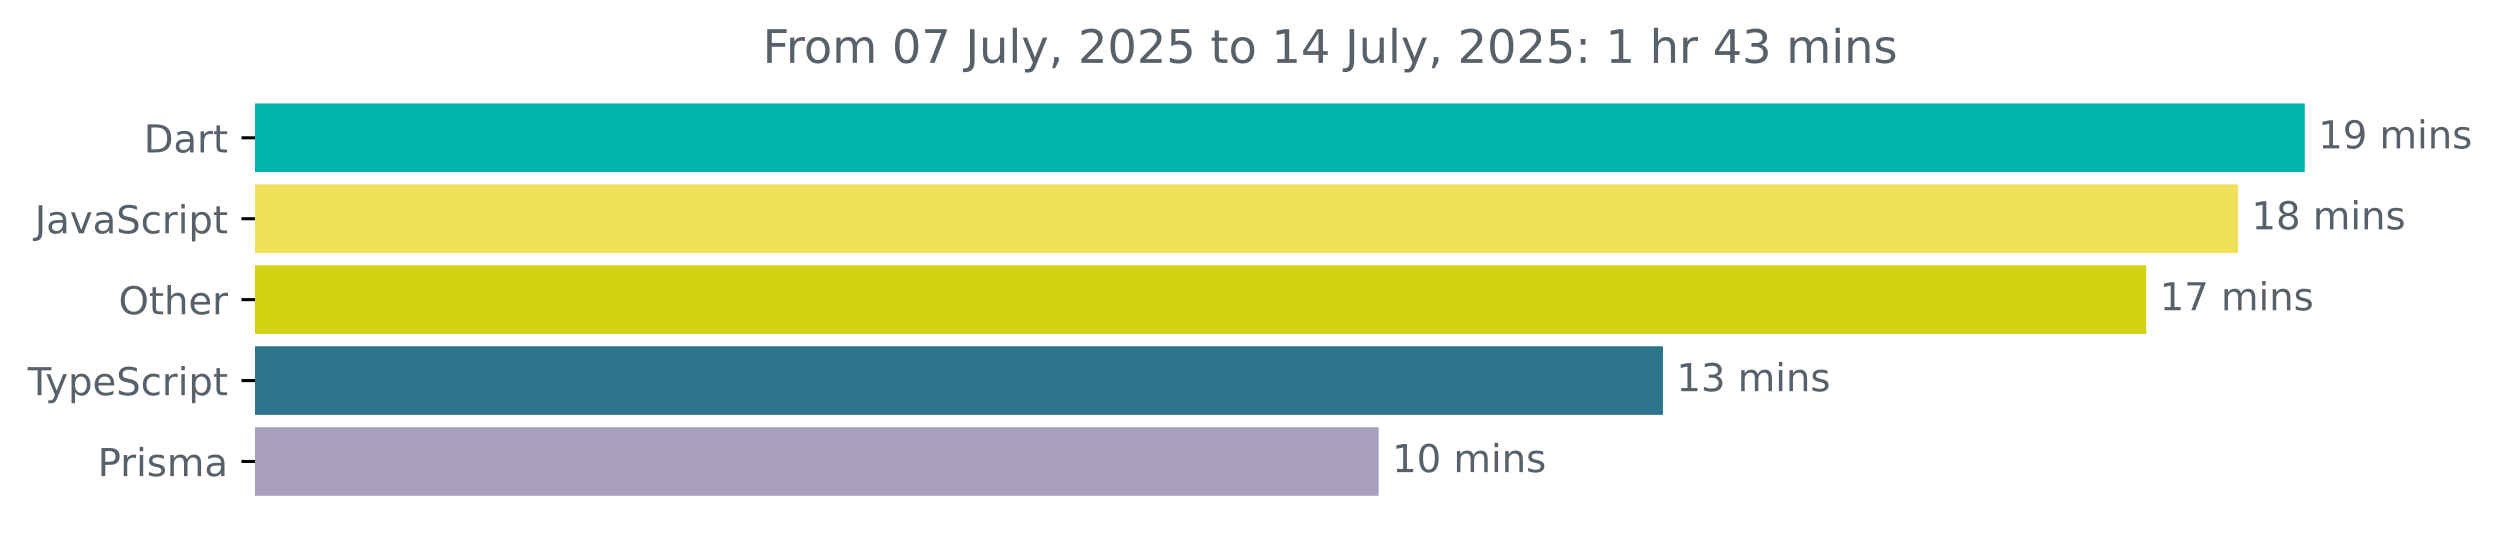
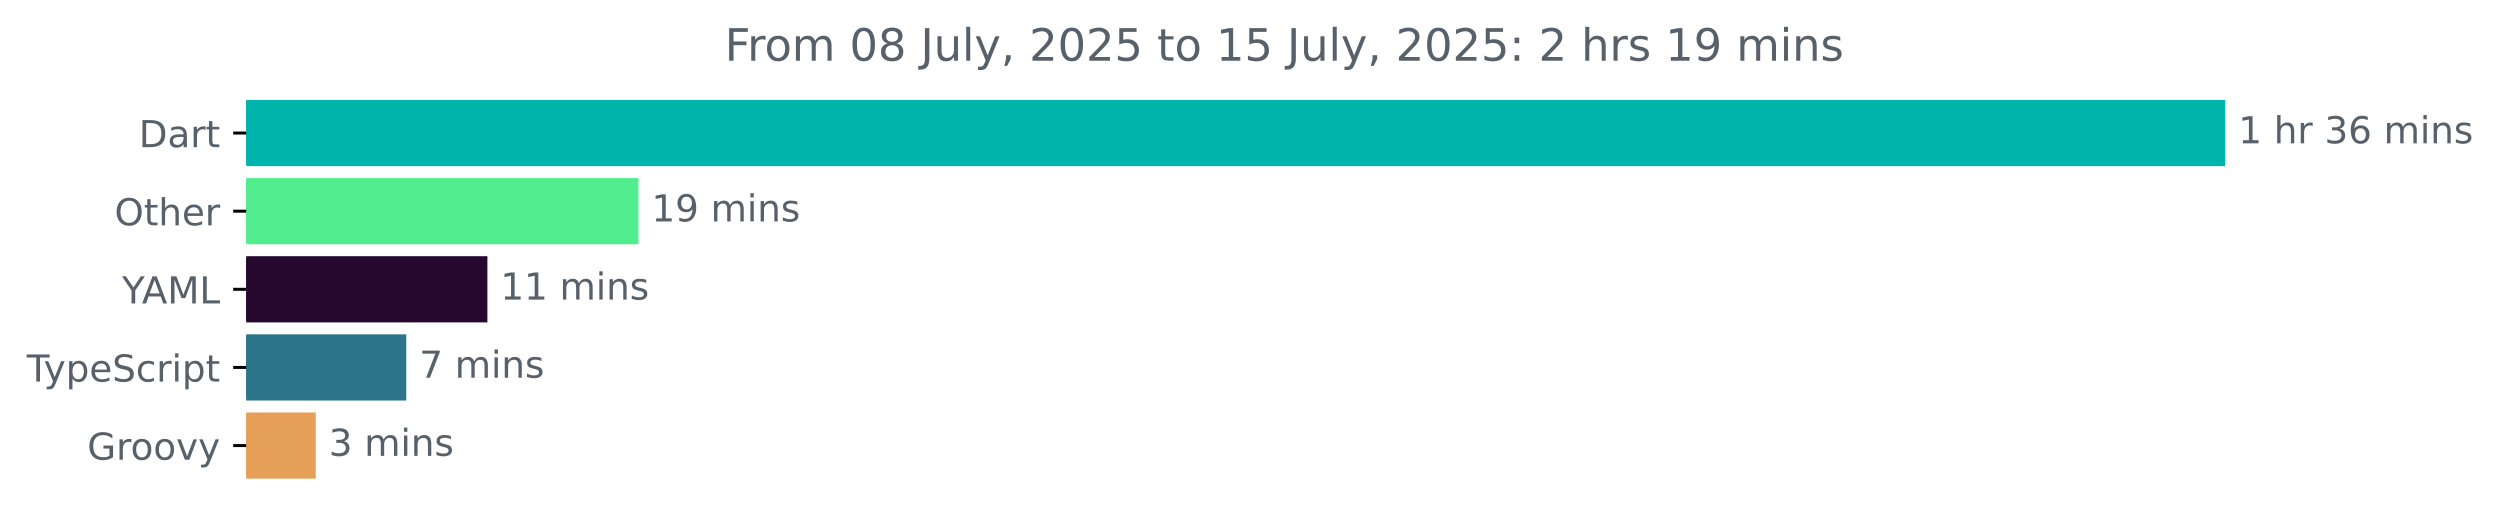
- <svg xmlns="http://www.w3.org/2000/svg" xmlns:xlink="http://www.w3.org/1999/xlink" width="648.768pt" height="140.398pt" viewBox="0 0 648.768 140.398" version="1.1">
+ <svg xmlns="http://www.w3.org/2000/svg" xmlns:xlink="http://www.w3.org/1999/xlink" width="671.935pt" height="140.398pt" viewBox="0 0 671.935 140.398" version="1.1">
  <defs>
    <style type="text/css">*{stroke-linejoin: round; stroke-linecap: butt}</style>
  </defs>
  <g id="figure_1">
    <g id="patch_1">
-       <path d="M -0 140.398  L 648.768 140.398  L 648.768 0  L -0 0  L -0 140.398  z " style="fill: none" />
+       <path d="M -0 140.398  L 671.935 140.398  L 671.935 0  L -0 0  L -0 140.398  z " style="fill: none" />
    </g>
    <g id="axes_1">
      <g id="patch_2">
-         <path d="M 66.17 27.358  L 597.599 27.358  L 597.599 44.158  L 66.17 44.158  z " clip-path="url(#pe03c521fd4)" style="fill: #00b4ab; stroke: #00b4ab; stroke-linejoin: miter" />
+         <path d="M 66.17 27.358  L 597.599 27.358  L 597.599 44.158  L 66.17 44.158  z " clip-path="url(#pd0c3a65973)" style="fill: #00b4ab; stroke: #00b4ab; stroke-linejoin: miter" />
      </g>
      <g id="patch_3">
-         <path d="M 66.17 48.358  L 580.291 48.358  L 580.291 65.158  L 66.17 65.158  z " clip-path="url(#pe03c521fd4)" style="fill: #f1e05a; stroke: #f1e05a; stroke-linejoin: miter" />
+         <path d="M 66.17 48.358  L 171.105 48.358  L 171.105 65.158  L 66.17 65.158  z " clip-path="url(#pd0c3a65973)" style="fill: #52ed8e; stroke: #52ed8e; stroke-linejoin: miter" />
      </g>
      <g id="patch_4">
-         <path d="M 66.17 69.358  L 556.458 69.358  L 556.458 86.158  L 66.17 86.158  z " clip-path="url(#pe03c521fd4)" style="fill: #d1d313; stroke: #d1d313; stroke-linejoin: miter" />
+         <path d="M 66.17 69.358  L 130.498 69.358  L 130.498 86.158  L 66.17 86.158  z " clip-path="url(#pd0c3a65973)" style="fill: #26072e; stroke: #26072e; stroke-linejoin: miter" />
      </g>
      <g id="patch_5">
-         <path d="M 66.17 90.358  L 431.049 90.358  L 431.049 107.158  L 66.17 107.158  z " clip-path="url(#pe03c521fd4)" style="fill: #2b7489; stroke: #2b7489; stroke-linejoin: miter" />
+         <path d="M 66.17 90.358  L 108.697 90.358  L 108.697 107.158  L 66.17 107.158  z " clip-path="url(#pd0c3a65973)" style="fill: #2b7489; stroke: #2b7489; stroke-linejoin: miter" />
      </g>
      <g id="patch_6">
-         <path d="M 66.17 111.358  L 357.279 111.358  L 357.279 128.158  L 66.17 128.158  z " clip-path="url(#pe03c521fd4)" style="fill: #a79fbd; stroke: #a79fbd; stroke-linejoin: miter" />
+         <path d="M 66.17 111.358  L 84.363 111.358  L 84.363 128.158  L 66.17 128.158  z " clip-path="url(#pd0c3a65973)" style="fill: #e69f56; stroke: #e69f56; stroke-linejoin: miter" />
      </g>
      <g id="matplotlib.axis_1" />
      <g id="matplotlib.axis_2">
        <g id="ytick_1">
          <g id="line2d_1">
            <defs>
-               <path id="m41f3ce908f" d="M 0 0  L -3.5 0  " style="stroke: #000000; stroke-width: 0.8" />
+               <path id="mbd2e8224ea" d="M 0 0  L -3.5 0  " style="stroke: #000000; stroke-width: 0.8" />
            </defs>
            <g>
-               <use xlink:href="#m41f3ce908f" x="66.17" y="35.758" style="stroke: #000000; stroke-width: 0.8" />
+               <use xlink:href="#mbd2e8224ea" x="66.17" y="35.758" style="stroke: #000000; stroke-width: 0.8" />
            </g>
          </g>
          <g id="text_1">
            <g style="fill: #586069" transform="translate(37.31094 39.55734) scale(0.1 -0.1)">
              <defs>
                <path id="DejaVuSans-44" d="M 1259 4147  L 1259 519  L 2022 519  Q 2988 519 3436 956  Q 3884 1394 3884 2338  Q 3884 3275 3436 3711  Q 2988 4147 2022 4147  L 1259 4147  z M 628 4666  L 1925 4666  Q 3281 4666 3915 4102  Q 4550 3538 4550 2338  Q 4550 1131 3912 565  Q 3275 0 1925 0  L 628 0  L 628 4666  z " transform="scale(0.015625)" />
                <path id="DejaVuSans-61" d="M 2194 1759  Q 1497 1759 1228 1600  Q 959 1441 959 1056  Q 959 750 1161 570  Q 1363 391 1709 391  Q 2188 391 2477 730  Q 2766 1069 2766 1631  L 2766 1759  L 2194 1759  z M 3341 1997  L 3341 0  L 2766 0  L 2766 531  Q 2569 213 2275 61  Q 1981 -91 1556 -91  Q 1019 -91 701 211  Q 384 513 384 1019  Q 384 1609 779 1909  Q 1175 2209 1959 2209  L 2766 2209  L 2766 2266  Q 2766 2663 2505 2880  Q 2244 3097 1772 3097  Q 1472 3097 1187 3025  Q 903 2953 641 2809  L 641 3341  Q 956 3463 1253 3523  Q 1550 3584 1831 3584  Q 2591 3584 2966 3190  Q 3341 2797 3341 1997  z " transform="scale(0.015625)" />
                <path id="DejaVuSans-72" d="M 2631 2963  Q 2534 3019 2420 3045  Q 2306 3072 2169 3072  Q 1681 3072 1420 2755  Q 1159 2438 1159 1844  L 1159 0  L 581 0  L 581 3500  L 1159 3500  L 1159 2956  Q 1341 3275 1631 3429  Q 1922 3584 2338 3584  Q 2397 3584 2469 3576  Q 2541 3569 2628 3553  L 2631 2963  z " transform="scale(0.015625)" />
                <path id="DejaVuSans-74" d="M 1172 4494  L 1172 3500  L 2356 3500  L 2356 3053  L 1172 3053  L 1172 1153  Q 1172 725 1289 603  Q 1406 481 1766 481  L 2356 481  L 2356 0  L 1766 0  Q 1100 0 847 248  Q 594 497 594 1153  L 594 3053  L 172 3053  L 172 3500  L 594 3500  L 594 4494  L 1172 4494  z " transform="scale(0.015625)" />
              </defs>
              <use xlink:href="#DejaVuSans-44" />
              <use xlink:href="#DejaVuSans-61" x="77.002" />
              <use xlink:href="#DejaVuSans-72" x="138.281" />
              <use xlink:href="#DejaVuSans-74" x="179.395" />
            </g>
          </g>
        </g>
        <g id="ytick_2">
          <g id="line2d_2">
            <g>
-               <use xlink:href="#m41f3ce908f" x="66.17" y="56.758" style="stroke: #000000; stroke-width: 0.8" />
+               <use xlink:href="#mbd2e8224ea" x="66.17" y="56.758" style="stroke: #000000; stroke-width: 0.8" />
            </g>
          </g>
          <g id="text_2">
-             <g style="fill: #586069" transform="translate(9.040625 60.55734) scale(0.1 -0.1)">
-               <defs>
-                 <path id="DejaVuSans-4a" d="M 628 4666  L 1259 4666  L 1259 325  Q 1259 -519 939 -900  Q 619 -1281 -91 -1281  L -331 -1281  L -331 -750  L -134 -750  Q 284 -750 456 -515  Q 628 -281 628 325  L 628 4666  z " transform="scale(0.015625)" />
-                 <path id="DejaVuSans-76" d="M 191 3500  L 800 3500  L 1894 563  L 2988 3500  L 3597 3500  L 2284 0  L 1503 0  L 191 3500  z " transform="scale(0.015625)" />
-                 <path id="DejaVuSans-53" d="M 3425 4513  L 3425 3897  Q 3066 4069 2747 4153  Q 2428 4238 2131 4238  Q 1616 4238 1336 4038  Q 1056 3838 1056 3469  Q 1056 3159 1242 3001  Q 1428 2844 1947 2747  L 2328 2669  Q 3034 2534 3370 2195  Q 3706 1856 3706 1288  Q 3706 609 3251 259  Q 2797 -91 1919 -91  Q 1588 -91 1214 -16  Q 841 59 441 206  L 441 856  Q 825 641 1194 531  Q 1563 422 1919 422  Q 2459 422 2753 634  Q 3047 847 3047 1241  Q 3047 1584 2836 1778  Q 2625 1972 2144 2069  L 1759 2144  Q 1053 2284 737 2584  Q 422 2884 422 3419  Q 422 4038 858 4394  Q 1294 4750 2059 4750  Q 2388 4750 2728 4690  Q 3069 4631 3425 4513  z " transform="scale(0.015625)" />
-                 <path id="DejaVuSans-63" d="M 3122 3366  L 3122 2828  Q 2878 2963 2633 3030  Q 2388 3097 2138 3097  Q 1578 3097 1268 2742  Q 959 2388 959 1747  Q 959 1106 1268 751  Q 1578 397 2138 397  Q 2388 397 2633 464  Q 2878 531 3122 666  L 3122 134  Q 2881 22 2623 -34  Q 2366 -91 2075 -91  Q 1284 -91 818 406  Q 353 903 353 1747  Q 353 2603 823 3093  Q 1294 3584 2113 3584  Q 2378 3584 2631 3529  Q 2884 3475 3122 3366  z " transform="scale(0.015625)" />
-                 <path id="DejaVuSans-69" d="M 603 3500  L 1178 3500  L 1178 0  L 603 0  L 603 3500  z M 603 4863  L 1178 4863  L 1178 4134  L 603 4134  L 603 4863  z " transform="scale(0.015625)" />
-                 <path id="DejaVuSans-70" d="M 1159 525  L 1159 -1331  L 581 -1331  L 581 3500  L 1159 3500  L 1159 2969  Q 1341 3281 1617 3432  Q 1894 3584 2278 3584  Q 2916 3584 3314 3078  Q 3713 2572 3713 1747  Q 3713 922 3314 415  Q 2916 -91 2278 -91  Q 1894 -91 1617 61  Q 1341 213 1159 525  z M 3116 1747  Q 3116 2381 2855 2742  Q 2594 3103 2138 3103  Q 1681 3103 1420 2742  Q 1159 2381 1159 1747  Q 1159 1113 1420 752  Q 1681 391 2138 391  Q 2594 391 2855 752  Q 3116 1113 3116 1747  z " transform="scale(0.015625)" />
-               </defs>
-               <use xlink:href="#DejaVuSans-4a" />
-               <use xlink:href="#DejaVuSans-61" x="29.492" />
-               <use xlink:href="#DejaVuSans-76" x="90.771" />
-               <use xlink:href="#DejaVuSans-61" x="149.951" />
-               <use xlink:href="#DejaVuSans-53" x="211.23" />
-               <use xlink:href="#DejaVuSans-63" x="274.707" />
-               <use xlink:href="#DejaVuSans-72" x="329.688" />
-               <use xlink:href="#DejaVuSans-69" x="370.801" />
-               <use xlink:href="#DejaVuSans-70" x="398.584" />
-               <use xlink:href="#DejaVuSans-74" x="462.061" />
-             </g>
-           </g>
-         </g>
-         <g id="ytick_3">
-           <g id="line2d_3">
-             <g>
-               <use xlink:href="#m41f3ce908f" x="66.17" y="77.758" style="stroke: #000000; stroke-width: 0.8" />
-             </g>
-           </g>
-           <g id="text_3">
-             <g style="fill: #586069" transform="translate(30.77656 81.55734) scale(0.1 -0.1)">
+             <g style="fill: #586069" transform="translate(30.77656 60.55734) scale(0.1 -0.1)">
              <defs>
                <path id="DejaVuSans-4f" d="M 2522 4238  Q 1834 4238 1429 3725  Q 1025 3213 1025 2328  Q 1025 1447 1429 934  Q 1834 422 2522 422  Q 3209 422 3611 934  Q 4013 1447 4013 2328  Q 4013 3213 3611 3725  Q 3209 4238 2522 4238  z M 2522 4750  Q 3503 4750 4090 4092  Q 4678 3434 4678 2328  Q 4678 1225 4090 567  Q 3503 -91 2522 -91  Q 1538 -91 948 565  Q 359 1222 359 2328  Q 359 3434 948 4092  Q 1538 4750 2522 4750  z " transform="scale(0.015625)" />
                <path id="DejaVuSans-68" d="M 3513 2113  L 3513 0  L 2938 0  L 2938 2094  Q 2938 2591 2744 2837  Q 2550 3084 2163 3084  Q 1697 3084 1428 2787  Q 1159 2491 1159 1978  L 1159 0  L 581 0  L 581 4863  L 1159 4863  L 1159 2956  Q 1366 3272 1645 3428  Q 1925 3584 2291 3584  Q 2894 3584 3203 3211  Q 3513 2838 3513 2113  z " transform="scale(0.015625)" />
                <path id="DejaVuSans-65" d="M 3597 1894  L 3597 1613  L 953 1613  Q 991 1019 1311 708  Q 1631 397 2203 397  Q 2534 397 2845 478  Q 3156 559 3463 722  L 3463 178  Q 3153 47 2828 -22  Q 2503 -91 2169 -91  Q 1331 -91 842 396  Q 353 884 353 1716  Q 353 2575 817 3079  Q 1281 3584 2069 3584  Q 2775 3584 3186 3129  Q 3597 2675 3597 1894  z M 3022 2063  Q 3016 2534 2758 2815  Q 2500 3097 2075 3097  Q 1594 3097 1305 2825  Q 1016 2553 972 2059  L 3022 2063  z " transform="scale(0.015625)" />
              </defs>
              <use xlink:href="#DejaVuSans-4f" />
              <use xlink:href="#DejaVuSans-74" x="78.711" />
              <use xlink:href="#DejaVuSans-68" x="117.92" />
              <use xlink:href="#DejaVuSans-65" x="181.299" />
              <use xlink:href="#DejaVuSans-72" x="242.822" />
            </g>
          </g>
        </g>
+         <g id="ytick_3">
+           <g id="line2d_3">
+             <g>
+               <use xlink:href="#mbd2e8224ea" x="66.17" y="77.758" style="stroke: #000000; stroke-width: 0.8" />
+             </g>
+           </g>
+           <g id="text_3">
+             <g style="fill: #586069" transform="translate(32.79688 81.55734) scale(0.1 -0.1)">
+               <defs>
+                 <path id="DejaVuSans-59" d="M -13 4666  L 666 4666  L 1959 2747  L 3244 4666  L 3922 4666  L 2272 2222  L 2272 0  L 1638 0  L 1638 2222  L -13 4666  z " transform="scale(0.015625)" />
+                 <path id="DejaVuSans-41" d="M 2188 4044  L 1331 1722  L 3047 1722  L 2188 4044  z M 1831 4666  L 2547 4666  L 4325 0  L 3669 0  L 3244 1197  L 1141 1197  L 716 0  L 50 0  L 1831 4666  z " transform="scale(0.015625)" />
+                 <path id="DejaVuSans-4d" d="M 628 4666  L 1569 4666  L 2759 1491  L 3956 4666  L 4897 4666  L 4897 0  L 4281 0  L 4281 4097  L 3078 897  L 2444 897  L 1241 4097  L 1241 0  L 628 0  L 628 4666  z " transform="scale(0.015625)" />
+                 <path id="DejaVuSans-4c" d="M 628 4666  L 1259 4666  L 1259 531  L 3531 531  L 3531 0  L 628 0  L 628 4666  z " transform="scale(0.015625)" />
+               </defs>
+               <use xlink:href="#DejaVuSans-59" />
+               <use xlink:href="#DejaVuSans-41" x="53.334" />
+               <use xlink:href="#DejaVuSans-4d" x="121.742" />
+               <use xlink:href="#DejaVuSans-4c" x="208.021" />
+             </g>
+           </g>
+         </g>
        <g id="ytick_4">
          <g id="line2d_4">
            <g>
-               <use xlink:href="#m41f3ce908f" x="66.17" y="98.758" style="stroke: #000000; stroke-width: 0.8" />
+               <use xlink:href="#mbd2e8224ea" x="66.17" y="98.758" style="stroke: #000000; stroke-width: 0.8" />
            </g>
          </g>
          <g id="text_4">
            <g style="fill: #586069" transform="translate(7.2 102.5573) scale(0.1 -0.1)">
              <defs>
                <path id="DejaVuSans-54" d="M -19 4666  L 3928 4666  L 3928 4134  L 2272 4134  L 2272 0  L 1638 0  L 1638 4134  L -19 4134  L -19 4666  z " transform="scale(0.015625)" />
                <path id="DejaVuSans-79" d="M 2059 -325  Q 1816 -950 1584 -1140  Q 1353 -1331 966 -1331  L 506 -1331  L 506 -850  L 844 -850  Q 1081 -850 1212 -737  Q 1344 -625 1503 -206  L 1606 56  L 191 3500  L 800 3500  L 1894 763  L 2988 3500  L 3597 3500  L 2059 -325  z " transform="scale(0.015625)" />
+                 <path id="DejaVuSans-70" d="M 1159 525  L 1159 -1331  L 581 -1331  L 581 3500  L 1159 3500  L 1159 2969  Q 1341 3281 1617 3432  Q 1894 3584 2278 3584  Q 2916 3584 3314 3078  Q 3713 2572 3713 1747  Q 3713 922 3314 415  Q 2916 -91 2278 -91  Q 1894 -91 1617 61  Q 1341 213 1159 525  z M 3116 1747  Q 3116 2381 2855 2742  Q 2594 3103 2138 3103  Q 1681 3103 1420 2742  Q 1159 2381 1159 1747  Q 1159 1113 1420 752  Q 1681 391 2138 391  Q 2594 391 2855 752  Q 3116 1113 3116 1747  z " transform="scale(0.015625)" />
+                 <path id="DejaVuSans-53" d="M 3425 4513  L 3425 3897  Q 3066 4069 2747 4153  Q 2428 4238 2131 4238  Q 1616 4238 1336 4038  Q 1056 3838 1056 3469  Q 1056 3159 1242 3001  Q 1428 2844 1947 2747  L 2328 2669  Q 3034 2534 3370 2195  Q 3706 1856 3706 1288  Q 3706 609 3251 259  Q 2797 -91 1919 -91  Q 1588 -91 1214 -16  Q 841 59 441 206  L 441 856  Q 825 641 1194 531  Q 1563 422 1919 422  Q 2459 422 2753 634  Q 3047 847 3047 1241  Q 3047 1584 2836 1778  Q 2625 1972 2144 2069  L 1759 2144  Q 1053 2284 737 2584  Q 422 2884 422 3419  Q 422 4038 858 4394  Q 1294 4750 2059 4750  Q 2388 4750 2728 4690  Q 3069 4631 3425 4513  z " transform="scale(0.015625)" />
+                 <path id="DejaVuSans-63" d="M 3122 3366  L 3122 2828  Q 2878 2963 2633 3030  Q 2388 3097 2138 3097  Q 1578 3097 1268 2742  Q 959 2388 959 1747  Q 959 1106 1268 751  Q 1578 397 2138 397  Q 2388 397 2633 464  Q 2878 531 3122 666  L 3122 134  Q 2881 22 2623 -34  Q 2366 -91 2075 -91  Q 1284 -91 818 406  Q 353 903 353 1747  Q 353 2603 823 3093  Q 1294 3584 2113 3584  Q 2378 3584 2631 3529  Q 2884 3475 3122 3366  z " transform="scale(0.015625)" />
+                 <path id="DejaVuSans-69" d="M 603 3500  L 1178 3500  L 1178 0  L 603 0  L 603 3500  z M 603 4863  L 1178 4863  L 1178 4134  L 603 4134  L 603 4863  z " transform="scale(0.015625)" />
              </defs>
              <use xlink:href="#DejaVuSans-54" />
              <use xlink:href="#DejaVuSans-79" x="45.459" />
              <use xlink:href="#DejaVuSans-70" x="104.639" />
              <use xlink:href="#DejaVuSans-65" x="168.115" />
              <use xlink:href="#DejaVuSans-53" x="229.639" />
              <use xlink:href="#DejaVuSans-63" x="293.115" />
              <use xlink:href="#DejaVuSans-72" x="348.096" />
              <use xlink:href="#DejaVuSans-69" x="389.209" />
              <use xlink:href="#DejaVuSans-70" x="416.992" />
              <use xlink:href="#DejaVuSans-74" x="480.469" />
            </g>
          </g>
        </g>
        <g id="ytick_5">
          <g id="line2d_5">
            <g>
-               <use xlink:href="#m41f3ce908f" x="66.17" y="119.758" style="stroke: #000000; stroke-width: 0.8" />
+               <use xlink:href="#mbd2e8224ea" x="66.17" y="119.758" style="stroke: #000000; stroke-width: 0.8" />
            </g>
          </g>
          <g id="text_5">
-             <g style="fill: #586069" transform="translate(25.34844 123.5573) scale(0.1 -0.1)">
-               <defs>
-                 <path id="DejaVuSans-50" d="M 1259 4147  L 1259 2394  L 2053 2394  Q 2494 2394 2734 2622  Q 2975 2850 2975 3272  Q 2975 3691 2734 3919  Q 2494 4147 2053 4147  L 1259 4147  z M 628 4666  L 2053 4666  Q 2838 4666 3239 4311  Q 3641 3956 3641 3272  Q 3641 2581 3239 2228  Q 2838 1875 2053 1875  L 1259 1875  L 1259 0  L 628 0  L 628 4666  z " transform="scale(0.015625)" />
-                 <path id="DejaVuSans-73" d="M 2834 3397  L 2834 2853  Q 2591 2978 2328 3040  Q 2066 3103 1784 3103  Q 1356 3103 1142 2972  Q 928 2841 928 2578  Q 928 2378 1081 2264  Q 1234 2150 1697 2047  L 1894 2003  Q 2506 1872 2764 1633  Q 3022 1394 3022 966  Q 3022 478 2636 193  Q 2250 -91 1575 -91  Q 1294 -91 989 -36  Q 684 19 347 128  L 347 722  Q 666 556 975 473  Q 1284 391 1588 391  Q 1994 391 2212 530  Q 2431 669 2431 922  Q 2431 1156 2273 1281  Q 2116 1406 1581 1522  L 1381 1569  Q 847 1681 609 1914  Q 372 2147 372 2553  Q 372 3047 722 3315  Q 1072 3584 1716 3584  Q 2034 3584 2315 3537  Q 2597 3491 2834 3397  z " transform="scale(0.015625)" />
-                 <path id="DejaVuSans-6d" d="M 3328 2828  Q 3544 3216 3844 3400  Q 4144 3584 4550 3584  Q 5097 3584 5394 3201  Q 5691 2819 5691 2113  L 5691 0  L 5113 0  L 5113 2094  Q 5113 2597 4934 2840  Q 4756 3084 4391 3084  Q 3944 3084 3684 2787  Q 3425 2491 3425 1978  L 3425 0  L 2847 0  L 2847 2094  Q 2847 2600 2669 2842  Q 2491 3084 2119 3084  Q 1678 3084 1418 2786  Q 1159 2488 1159 1978  L 1159 0  L 581 0  L 581 3500  L 1159 3500  L 1159 2956  Q 1356 3278 1631 3431  Q 1906 3584 2284 3584  Q 2666 3584 2933 3390  Q 3200 3197 3328 2828  z " transform="scale(0.015625)" />
-               </defs>
-               <use xlink:href="#DejaVuSans-50" />
-               <use xlink:href="#DejaVuSans-72" x="58.553" />
-               <use xlink:href="#DejaVuSans-69" x="99.666" />
-               <use xlink:href="#DejaVuSans-73" x="127.449" />
-               <use xlink:href="#DejaVuSans-6d" x="179.549" />
-               <use xlink:href="#DejaVuSans-61" x="276.961" />
+             <g style="fill: #586069" transform="translate(23.46094 123.5573) scale(0.1 -0.1)">
+               <defs>
+                 <path id="DejaVuSans-47" d="M 3809 666  L 3809 1919  L 2778 1919  L 2778 2438  L 4434 2438  L 4434 434  Q 4069 175 3628 42  Q 3188 -91 2688 -91  Q 1594 -91 976 548  Q 359 1188 359 2328  Q 359 3472 976 4111  Q 1594 4750 2688 4750  Q 3144 4750 3555 4637  Q 3966 4525 4313 4306  L 4313 3634  Q 3963 3931 3569 4081  Q 3175 4231 2741 4231  Q 1884 4231 1454 3753  Q 1025 3275 1025 2328  Q 1025 1384 1454 906  Q 1884 428 2741 428  Q 3075 428 3337 486  Q 3600 544 3809 666  z " transform="scale(0.015625)" />
+                 <path id="DejaVuSans-6f" d="M 1959 3097  Q 1497 3097 1228 2736  Q 959 2375 959 1747  Q 959 1119 1226 758  Q 1494 397 1959 397  Q 2419 397 2687 759  Q 2956 1122 2956 1747  Q 2956 2369 2687 2733  Q 2419 3097 1959 3097  z M 1959 3584  Q 2709 3584 3137 3096  Q 3566 2609 3566 1747  Q 3566 888 3137 398  Q 2709 -91 1959 -91  Q 1206 -91 779 398  Q 353 888 353 1747  Q 353 2609 779 3096  Q 1206 3584 1959 3584  z " transform="scale(0.015625)" />
+                 <path id="DejaVuSans-76" d="M 191 3500  L 800 3500  L 1894 563  L 2988 3500  L 3597 3500  L 2284 0  L 1503 0  L 191 3500  z " transform="scale(0.015625)" />
+               </defs>
+               <use xlink:href="#DejaVuSans-47" />
+               <use xlink:href="#DejaVuSans-72" x="77.49" />
+               <use xlink:href="#DejaVuSans-6f" x="116.354" />
+               <use xlink:href="#DejaVuSans-6f" x="177.535" />
+               <use xlink:href="#DejaVuSans-76" x="238.717" />
+               <use xlink:href="#DejaVuSans-79" x="297.896" />
            </g>
          </g>
        </g>
      </g>
      <g id="text_6">
        <g style="fill: #586069" transform="translate(601.5989 38.5175) scale(0.1 -0.1)">
          <defs>
            <path id="DejaVuSans-31" d="M 794 531  L 1825 531  L 1825 4091  L 703 3866  L 703 4441  L 1819 4666  L 2450 4666  L 2450 531  L 3481 531  L 3481 0  L 794 0  L 794 531  z " transform="scale(0.015625)" />
+             <path id="DejaVuSans-20" transform="scale(0.015625)" />
+             <path id="DejaVuSans-33" d="M 2597 2516  Q 3050 2419 3304 2112  Q 3559 1806 3559 1356  Q 3559 666 3084 287  Q 2609 -91 1734 -91  Q 1441 -91 1130 -33  Q 819 25 488 141  L 488 750  Q 750 597 1062 519  Q 1375 441 1716 441  Q 2309 441 2620 675  Q 2931 909 2931 1356  Q 2931 1769 2642 2001  Q 2353 2234 1838 2234  L 1294 2234  L 1294 2753  L 1863 2753  Q 2328 2753 2575 2939  Q 2822 3125 2822 3475  Q 2822 3834 2567 4026  Q 2313 4219 1838 4219  Q 1578 4219 1281 4162  Q 984 4106 628 3988  L 628 4550  Q 988 4650 1302 4700  Q 1616 4750 1894 4750  Q 2613 4750 3031 4423  Q 3450 4097 3450 3541  Q 3450 3153 3228 2886  Q 3006 2619 2597 2516  z " transform="scale(0.015625)" />
+             <path id="DejaVuSans-36" d="M 2113 2584  Q 1688 2584 1439 2293  Q 1191 2003 1191 1497  Q 1191 994 1439 701  Q 1688 409 2113 409  Q 2538 409 2786 701  Q 3034 994 3034 1497  Q 3034 2003 2786 2293  Q 2538 2584 2113 2584  z M 3366 4563  L 3366 3988  Q 3128 4100 2886 4159  Q 2644 4219 2406 4219  Q 1781 4219 1451 3797  Q 1122 3375 1075 2522  Q 1259 2794 1537 2939  Q 1816 3084 2150 3084  Q 2853 3084 3261 2657  Q 3669 2231 3669 1497  Q 3669 778 3244 343  Q 2819 -91 2113 -91  Q 1303 -91 875 529  Q 447 1150 447 2328  Q 447 3434 972 4092  Q 1497 4750 2381 4750  Q 2619 4750 2861 4703  Q 3103 4656 3366 4563  z " transform="scale(0.015625)" />
+             <path id="DejaVuSans-6d" d="M 3328 2828  Q 3544 3216 3844 3400  Q 4144 3584 4550 3584  Q 5097 3584 5394 3201  Q 5691 2819 5691 2113  L 5691 0  L 5113 0  L 5113 2094  Q 5113 2597 4934 2840  Q 4756 3084 4391 3084  Q 3944 3084 3684 2787  Q 3425 2491 3425 1978  L 3425 0  L 2847 0  L 2847 2094  Q 2847 2600 2669 2842  Q 2491 3084 2119 3084  Q 1678 3084 1418 2786  Q 1159 2488 1159 1978  L 1159 0  L 581 0  L 581 3500  L 1159 3500  L 1159 2956  Q 1356 3278 1631 3431  Q 1906 3584 2284 3584  Q 2666 3584 2933 3390  Q 3200 3197 3328 2828  z " transform="scale(0.015625)" />
+             <path id="DejaVuSans-6e" d="M 3513 2113  L 3513 0  L 2938 0  L 2938 2094  Q 2938 2591 2744 2837  Q 2550 3084 2163 3084  Q 1697 3084 1428 2787  Q 1159 2491 1159 1978  L 1159 0  L 581 0  L 581 3500  L 1159 3500  L 1159 2956  Q 1366 3272 1645 3428  Q 1925 3584 2291 3584  Q 2894 3584 3203 3211  Q 3513 2838 3513 2113  z " transform="scale(0.015625)" />
+             <path id="DejaVuSans-73" d="M 2834 3397  L 2834 2853  Q 2591 2978 2328 3040  Q 2066 3103 1784 3103  Q 1356 3103 1142 2972  Q 928 2841 928 2578  Q 928 2378 1081 2264  Q 1234 2150 1697 2047  L 1894 2003  Q 2506 1872 2764 1633  Q 3022 1394 3022 966  Q 3022 478 2636 193  Q 2250 -91 1575 -91  Q 1294 -91 989 -36  Q 684 19 347 128  L 347 722  Q 666 556 975 473  Q 1284 391 1588 391  Q 1994 391 2212 530  Q 2431 669 2431 922  Q 2431 1156 2273 1281  Q 2116 1406 1581 1522  L 1381 1569  Q 847 1681 609 1914  Q 372 2147 372 2553  Q 372 3047 722 3315  Q 1072 3584 1716 3584  Q 2034 3584 2315 3537  Q 2597 3491 2834 3397  z " transform="scale(0.015625)" />
+           </defs>
+           <use xlink:href="#DejaVuSans-31" />
+           <use xlink:href="#DejaVuSans-20" x="63.623" />
+           <use xlink:href="#DejaVuSans-68" x="95.41" />
+           <use xlink:href="#DejaVuSans-72" x="158.789" />
+           <use xlink:href="#DejaVuSans-20" x="199.902" />
+           <use xlink:href="#DejaVuSans-33" x="231.689" />
+           <use xlink:href="#DejaVuSans-36" x="295.312" />
+           <use xlink:href="#DejaVuSans-20" x="358.936" />
+           <use xlink:href="#DejaVuSans-6d" x="390.723" />
+           <use xlink:href="#DejaVuSans-69" x="488.135" />
+           <use xlink:href="#DejaVuSans-6e" x="515.918" />
+           <use xlink:href="#DejaVuSans-73" x="579.297" />
+         </g>
+       </g>
+       <g id="text_7">
+         <g style="fill: #586069" transform="translate(175.105 59.5175) scale(0.1 -0.1)">
+           <defs>
            <path id="DejaVuSans-39" d="M 703 97  L 703 672  Q 941 559 1184 500  Q 1428 441 1663 441  Q 2288 441 2617 861  Q 2947 1281 2994 2138  Q 2813 1869 2534 1725  Q 2256 1581 1919 1581  Q 1219 1581 811 2004  Q 403 2428 403 3163  Q 403 3881 828 4315  Q 1253 4750 1959 4750  Q 2769 4750 3195 4129  Q 3622 3509 3622 2328  Q 3622 1225 3098 567  Q 2575 -91 1691 -91  Q 1453 -91 1209 -44  Q 966 3 703 97  z M 1959 2075  Q 2384 2075 2632 2365  Q 2881 2656 2881 3163  Q 2881 3666 2632 3958  Q 2384 4250 1959 4250  Q 1534 4250 1286 3958  Q 1038 3666 1038 3163  Q 1038 2656 1286 2365  Q 1534 2075 1959 2075  z " transform="scale(0.015625)" />
-             <path id="DejaVuSans-20" transform="scale(0.015625)" />
-             <path id="DejaVuSans-6e" d="M 3513 2113  L 3513 0  L 2938 0  L 2938 2094  Q 2938 2591 2744 2837  Q 2550 3084 2163 3084  Q 1697 3084 1428 2787  Q 1159 2491 1159 1978  L 1159 0  L 581 0  L 581 3500  L 1159 3500  L 1159 2956  Q 1366 3272 1645 3428  Q 1925 3584 2291 3584  Q 2894 3584 3203 3211  Q 3513 2838 3513 2113  z " transform="scale(0.015625)" />
          </defs>
          <use xlink:href="#DejaVuSans-31" />
          <use xlink:href="#DejaVuSans-39" x="63.623" />
          <use xlink:href="#DejaVuSans-20" x="127.246" />
          <use xlink:href="#DejaVuSans-6d" x="159.033" />
          <use xlink:href="#DejaVuSans-69" x="256.445" />
          <use xlink:href="#DejaVuSans-6e" x="284.229" />
          <use xlink:href="#DejaVuSans-73" x="347.607" />
        </g>
      </g>
-       <g id="text_7">
-         <g style="fill: #586069" transform="translate(584.2913 59.5175) scale(0.1 -0.1)">
-           <defs>
-             <path id="DejaVuSans-38" d="M 2034 2216  Q 1584 2216 1326 1975  Q 1069 1734 1069 1313  Q 1069 891 1326 650  Q 1584 409 2034 409  Q 2484 409 2743 651  Q 3003 894 3003 1313  Q 3003 1734 2745 1975  Q 2488 2216 2034 2216  z M 1403 2484  Q 997 2584 770 2862  Q 544 3141 544 3541  Q 544 4100 942 4425  Q 1341 4750 2034 4750  Q 2731 4750 3128 4425  Q 3525 4100 3525 3541  Q 3525 3141 3298 2862  Q 3072 2584 2669 2484  Q 3125 2378 3379 2068  Q 3634 1759 3634 1313  Q 3634 634 3220 271  Q 2806 -91 2034 -91  Q 1263 -91 848 271  Q 434 634 434 1313  Q 434 1759 690 2068  Q 947 2378 1403 2484  z M 1172 3481  Q 1172 3119 1398 2916  Q 1625 2713 2034 2713  Q 2441 2713 2670 2916  Q 2900 3119 2900 3481  Q 2900 3844 2670 4047  Q 2441 4250 2034 4250  Q 1625 4250 1398 4047  Q 1172 3844 1172 3481  z " transform="scale(0.015625)" />
-           </defs>
+       <g id="text_8">
+         <g style="fill: #586069" transform="translate(134.4975 80.5175) scale(0.1 -0.1)">
          <use xlink:href="#DejaVuSans-31" />
-           <use xlink:href="#DejaVuSans-38" x="63.623" />
+           <use xlink:href="#DejaVuSans-31" x="63.623" />
          <use xlink:href="#DejaVuSans-20" x="127.246" />
          <use xlink:href="#DejaVuSans-6d" x="159.033" />
          <use xlink:href="#DejaVuSans-69" x="256.445" />
          <use xlink:href="#DejaVuSans-6e" x="284.229" />
          <use xlink:href="#DejaVuSans-73" x="347.607" />
        </g>
      </g>
-       <g id="text_8">
-         <g style="fill: #586069" transform="translate(560.4579 80.5175) scale(0.1 -0.1)">
+       <g id="text_9">
+         <g style="fill: #586069" transform="translate(112.6969 101.5175) scale(0.1 -0.1)">
          <defs>
            <path id="DejaVuSans-37" d="M 525 4666  L 3525 4666  L 3525 4397  L 1831 0  L 1172 0  L 2766 4134  L 525 4134  L 525 4666  z " transform="scale(0.015625)" />
          </defs>
-           <use xlink:href="#DejaVuSans-31" />
-           <use xlink:href="#DejaVuSans-37" x="63.623" />
-           <use xlink:href="#DejaVuSans-20" x="127.246" />
-           <use xlink:href="#DejaVuSans-6d" x="159.033" />
-           <use xlink:href="#DejaVuSans-69" x="256.445" />
-           <use xlink:href="#DejaVuSans-6e" x="284.229" />
-           <use xlink:href="#DejaVuSans-73" x="347.607" />
-         </g>
-       </g>
-       <g id="text_9">
-         <g style="fill: #586069" transform="translate(435.0487 101.5175) scale(0.1 -0.1)">
-           <defs>
-             <path id="DejaVuSans-33" d="M 2597 2516  Q 3050 2419 3304 2112  Q 3559 1806 3559 1356  Q 3559 666 3084 287  Q 2609 -91 1734 -91  Q 1441 -91 1130 -33  Q 819 25 488 141  L 488 750  Q 750 597 1062 519  Q 1375 441 1716 441  Q 2309 441 2620 675  Q 2931 909 2931 1356  Q 2931 1769 2642 2001  Q 2353 2234 1838 2234  L 1294 2234  L 1294 2753  L 1863 2753  Q 2328 2753 2575 2939  Q 2822 3125 2822 3475  Q 2822 3834 2567 4026  Q 2313 4219 1838 4219  Q 1578 4219 1281 4162  Q 984 4106 628 3988  L 628 4550  Q 988 4650 1302 4700  Q 1616 4750 1894 4750  Q 2613 4750 3031 4423  Q 3450 4097 3450 3541  Q 3450 3153 3228 2886  Q 3006 2619 2597 2516  z " transform="scale(0.015625)" />
-           </defs>
-           <use xlink:href="#DejaVuSans-31" />
-           <use xlink:href="#DejaVuSans-33" x="63.623" />
-           <use xlink:href="#DejaVuSans-20" x="127.246" />
-           <use xlink:href="#DejaVuSans-6d" x="159.033" />
-           <use xlink:href="#DejaVuSans-69" x="256.445" />
-           <use xlink:href="#DejaVuSans-6e" x="284.229" />
-           <use xlink:href="#DejaVuSans-73" x="347.607" />
+           <use xlink:href="#DejaVuSans-37" />
+           <use xlink:href="#DejaVuSans-20" x="63.623" />
+           <use xlink:href="#DejaVuSans-6d" x="95.41" />
+           <use xlink:href="#DejaVuSans-69" x="192.822" />
+           <use xlink:href="#DejaVuSans-6e" x="220.605" />
+           <use xlink:href="#DejaVuSans-73" x="283.984" />
        </g>
      </g>
      <g id="text_10">
-         <g style="fill: #586069" transform="translate(361.2785 122.5175) scale(0.1 -0.1)">
-           <defs>
+         <g style="fill: #586069" transform="translate(88.36309 122.5175) scale(0.1 -0.1)">
+           <use xlink:href="#DejaVuSans-33" />
+           <use xlink:href="#DejaVuSans-20" x="63.623" />
+           <use xlink:href="#DejaVuSans-6d" x="95.41" />
+           <use xlink:href="#DejaVuSans-69" x="192.822" />
+           <use xlink:href="#DejaVuSans-6e" x="220.605" />
+           <use xlink:href="#DejaVuSans-73" x="283.984" />
+         </g>
+       </g>
+       <g id="text_11">
+         <g style="fill: #586069" transform="translate(194.7953 16.31812) scale(0.12 -0.12)">
+           <defs>
+             <path id="DejaVuSans-46" d="M 628 4666  L 3309 4666  L 3309 4134  L 1259 4134  L 1259 2759  L 3109 2759  L 3109 2228  L 1259 2228  L 1259 0  L 628 0  L 628 4666  z " transform="scale(0.015625)" />
            <path id="DejaVuSans-30" d="M 2034 4250  Q 1547 4250 1301 3770  Q 1056 3291 1056 2328  Q 1056 1369 1301 889  Q 1547 409 2034 409  Q 2525 409 2770 889  Q 3016 1369 3016 2328  Q 3016 3291 2770 3770  Q 2525 4250 2034 4250  z M 2034 4750  Q 2819 4750 3233 4129  Q 3647 3509 3647 2328  Q 3647 1150 3233 529  Q 2819 -91 2034 -91  Q 1250 -91 836 529  Q 422 1150 422 2328  Q 422 3509 836 4129  Q 1250 4750 2034 4750  z " transform="scale(0.015625)" />
-           </defs>
-           <use xlink:href="#DejaVuSans-31" />
-           <use xlink:href="#DejaVuSans-30" x="63.623" />
-           <use xlink:href="#DejaVuSans-20" x="127.246" />
-           <use xlink:href="#DejaVuSans-6d" x="159.033" />
-           <use xlink:href="#DejaVuSans-69" x="256.445" />
-           <use xlink:href="#DejaVuSans-6e" x="284.229" />
-           <use xlink:href="#DejaVuSans-73" x="347.607" />
-         </g>
-       </g>
-       <g id="text_11">
-         <g style="fill: #586069" transform="translate(197.9209 16.31812) scale(0.12 -0.12)">
-           <defs>
-             <path id="DejaVuSans-46" d="M 628 4666  L 3309 4666  L 3309 4134  L 1259 4134  L 1259 2759  L 3109 2759  L 3109 2228  L 1259 2228  L 1259 0  L 628 0  L 628 4666  z " transform="scale(0.015625)" />
-             <path id="DejaVuSans-6f" d="M 1959 3097  Q 1497 3097 1228 2736  Q 959 2375 959 1747  Q 959 1119 1226 758  Q 1494 397 1959 397  Q 2419 397 2687 759  Q 2956 1122 2956 1747  Q 2956 2369 2687 2733  Q 2419 3097 1959 3097  z M 1959 3584  Q 2709 3584 3137 3096  Q 3566 2609 3566 1747  Q 3566 888 3137 398  Q 2709 -91 1959 -91  Q 1206 -91 779 398  Q 353 888 353 1747  Q 353 2609 779 3096  Q 1206 3584 1959 3584  z " transform="scale(0.015625)" />
+             <path id="DejaVuSans-38" d="M 2034 2216  Q 1584 2216 1326 1975  Q 1069 1734 1069 1313  Q 1069 891 1326 650  Q 1584 409 2034 409  Q 2484 409 2743 651  Q 3003 894 3003 1313  Q 3003 1734 2745 1975  Q 2488 2216 2034 2216  z M 1403 2484  Q 997 2584 770 2862  Q 544 3141 544 3541  Q 544 4100 942 4425  Q 1341 4750 2034 4750  Q 2731 4750 3128 4425  Q 3525 4100 3525 3541  Q 3525 3141 3298 2862  Q 3072 2584 2669 2484  Q 3125 2378 3379 2068  Q 3634 1759 3634 1313  Q 3634 634 3220 271  Q 2806 -91 2034 -91  Q 1263 -91 848 271  Q 434 634 434 1313  Q 434 1759 690 2068  Q 947 2378 1403 2484  z M 1172 3481  Q 1172 3119 1398 2916  Q 1625 2713 2034 2713  Q 2441 2713 2670 2916  Q 2900 3119 2900 3481  Q 2900 3844 2670 4047  Q 2441 4250 2034 4250  Q 1625 4250 1398 4047  Q 1172 3844 1172 3481  z " transform="scale(0.015625)" />
+             <path id="DejaVuSans-4a" d="M 628 4666  L 1259 4666  L 1259 325  Q 1259 -519 939 -900  Q 619 -1281 -91 -1281  L -331 -1281  L -331 -750  L -134 -750  Q 284 -750 456 -515  Q 628 -281 628 325  L 628 4666  z " transform="scale(0.015625)" />
            <path id="DejaVuSans-75" d="M 544 1381  L 544 3500  L 1119 3500  L 1119 1403  Q 1119 906 1312 657  Q 1506 409 1894 409  Q 2359 409 2629 706  Q 2900 1003 2900 1516  L 2900 3500  L 3475 3500  L 3475 0  L 2900 0  L 2900 538  Q 2691 219 2414 64  Q 2138 -91 1772 -91  Q 1169 -91 856 284  Q 544 659 544 1381  z M 1991 3584  L 1991 3584  z " transform="scale(0.015625)" />
            <path id="DejaVuSans-6c" d="M 603 4863  L 1178 4863  L 1178 0  L 603 0  L 603 4863  z " transform="scale(0.015625)" />
            <path id="DejaVuSans-2c" d="M 750 794  L 1409 794  L 1409 256  L 897 -744  L 494 -744  L 750 256  L 750 794  z " transform="scale(0.015625)" />
            <path id="DejaVuSans-32" d="M 1228 531  L 3431 531  L 3431 0  L 469 0  L 469 531  Q 828 903 1448 1529  Q 2069 2156 2228 2338  Q 2531 2678 2651 2914  Q 2772 3150 2772 3378  Q 2772 3750 2511 3984  Q 2250 4219 1831 4219  Q 1534 4219 1204 4116  Q 875 4013 500 3803  L 500 4441  Q 881 4594 1212 4672  Q 1544 4750 1819 4750  Q 2544 4750 2975 4387  Q 3406 4025 3406 3419  Q 3406 3131 3298 2873  Q 3191 2616 2906 2266  Q 2828 2175 2409 1742  Q 1991 1309 1228 531  z " transform="scale(0.015625)" />
            <path id="DejaVuSans-35" d="M 691 4666  L 3169 4666  L 3169 4134  L 1269 4134  L 1269 2991  Q 1406 3038 1543 3061  Q 1681 3084 1819 3084  Q 2600 3084 3056 2656  Q 3513 2228 3513 1497  Q 3513 744 3044 326  Q 2575 -91 1722 -91  Q 1428 -91 1123 -41  Q 819 9 494 109  L 494 744  Q 775 591 1075 516  Q 1375 441 1709 441  Q 2250 441 2565 725  Q 2881 1009 2881 1497  Q 2881 1984 2565 2268  Q 2250 2553 1709 2553  Q 1456 2553 1204 2497  Q 953 2441 691 2322  L 691 4666  z " transform="scale(0.015625)" />
-             <path id="DejaVuSans-34" d="M 2419 4116  L 825 1625  L 2419 1625  L 2419 4116  z M 2253 4666  L 3047 4666  L 3047 1625  L 3713 1625  L 3713 1100  L 3047 1100  L 3047 0  L 2419 0  L 2419 1100  L 313 1100  L 313 1709  L 2253 4666  z " transform="scale(0.015625)" />
            <path id="DejaVuSans-3a" d="M 750 794  L 1409 794  L 1409 0  L 750 0  L 750 794  z M 750 3309  L 1409 3309  L 1409 2516  L 750 2516  L 750 3309  z " transform="scale(0.015625)" />
          </defs>
          <use xlink:href="#DejaVuSans-46" />
          <use xlink:href="#DejaVuSans-72" x="50.27" />
          <use xlink:href="#DejaVuSans-6f" x="89.133" />
          <use xlink:href="#DejaVuSans-6d" x="150.314" />
          <use xlink:href="#DejaVuSans-20" x="247.727" />
          <use xlink:href="#DejaVuSans-30" x="279.514" />
-           <use xlink:href="#DejaVuSans-37" x="343.137" />
+           <use xlink:href="#DejaVuSans-38" x="343.137" />
          <use xlink:href="#DejaVuSans-20" x="406.76" />
          <use xlink:href="#DejaVuSans-4a" x="438.547" />
          <use xlink:href="#DejaVuSans-75" x="468.039" />
          <use xlink:href="#DejaVuSans-6c" x="531.418" />
          <use xlink:href="#DejaVuSans-79" x="559.201" />
          <use xlink:href="#DejaVuSans-2c" x="618.381" />
          <use xlink:href="#DejaVuSans-20" x="650.168" />
          <use xlink:href="#DejaVuSans-32" x="681.955" />
          <use xlink:href="#DejaVuSans-30" x="745.578" />
          <use xlink:href="#DejaVuSans-32" x="809.201" />
          <use xlink:href="#DejaVuSans-35" x="872.824" />
          <use xlink:href="#DejaVuSans-20" x="936.447" />
          <use xlink:href="#DejaVuSans-74" x="968.234" />
          <use xlink:href="#DejaVuSans-6f" x="1007.443" />
          <use xlink:href="#DejaVuSans-20" x="1068.625" />
          <use xlink:href="#DejaVuSans-31" x="1100.412" />
-           <use xlink:href="#DejaVuSans-34" x="1164.035" />
+           <use xlink:href="#DejaVuSans-35" x="1164.035" />
          <use xlink:href="#DejaVuSans-20" x="1227.658" />
          <use xlink:href="#DejaVuSans-4a" x="1259.445" />
          <use xlink:href="#DejaVuSans-75" x="1288.938" />
          <use xlink:href="#DejaVuSans-6c" x="1352.316" />
          <use xlink:href="#DejaVuSans-79" x="1380.1" />
          <use xlink:href="#DejaVuSans-2c" x="1439.279" />
          <use xlink:href="#DejaVuSans-20" x="1471.066" />
          <use xlink:href="#DejaVuSans-32" x="1502.854" />
          <use xlink:href="#DejaVuSans-30" x="1566.477" />
          <use xlink:href="#DejaVuSans-32" x="1630.1" />
          <use xlink:href="#DejaVuSans-35" x="1693.723" />
          <use xlink:href="#DejaVuSans-3a" x="1757.346" />
          <use xlink:href="#DejaVuSans-20" x="1791.037" />
-           <use xlink:href="#DejaVuSans-31" x="1822.824" />
+           <use xlink:href="#DejaVuSans-32" x="1822.824" />
          <use xlink:href="#DejaVuSans-20" x="1886.447" />
          <use xlink:href="#DejaVuSans-68" x="1918.234" />
          <use xlink:href="#DejaVuSans-72" x="1981.613" />
-           <use xlink:href="#DejaVuSans-20" x="2022.727" />
-           <use xlink:href="#DejaVuSans-34" x="2054.514" />
-           <use xlink:href="#DejaVuSans-33" x="2118.137" />
-           <use xlink:href="#DejaVuSans-20" x="2181.76" />
-           <use xlink:href="#DejaVuSans-6d" x="2213.547" />
-           <use xlink:href="#DejaVuSans-69" x="2310.959" />
-           <use xlink:href="#DejaVuSans-6e" x="2338.742" />
-           <use xlink:href="#DejaVuSans-73" x="2402.121" />
+           <use xlink:href="#DejaVuSans-73" x="2022.727" />
+           <use xlink:href="#DejaVuSans-20" x="2074.826" />
+           <use xlink:href="#DejaVuSans-31" x="2106.613" />
+           <use xlink:href="#DejaVuSans-39" x="2170.236" />
+           <use xlink:href="#DejaVuSans-20" x="2233.859" />
+           <use xlink:href="#DejaVuSans-6d" x="2265.646" />
+           <use xlink:href="#DejaVuSans-69" x="2363.059" />
+           <use xlink:href="#DejaVuSans-6e" x="2390.842" />
+           <use xlink:href="#DejaVuSans-73" x="2454.221" />
        </g>
      </g>
    </g>
  </g>
  <defs>
-     <clipPath id="pe03c521fd4">
+     <clipPath id="pd0c3a65973">
      <rect x="66.17" y="22.318" width="558" height="110.88" />
    </clipPath>
  </defs>
</svg>
